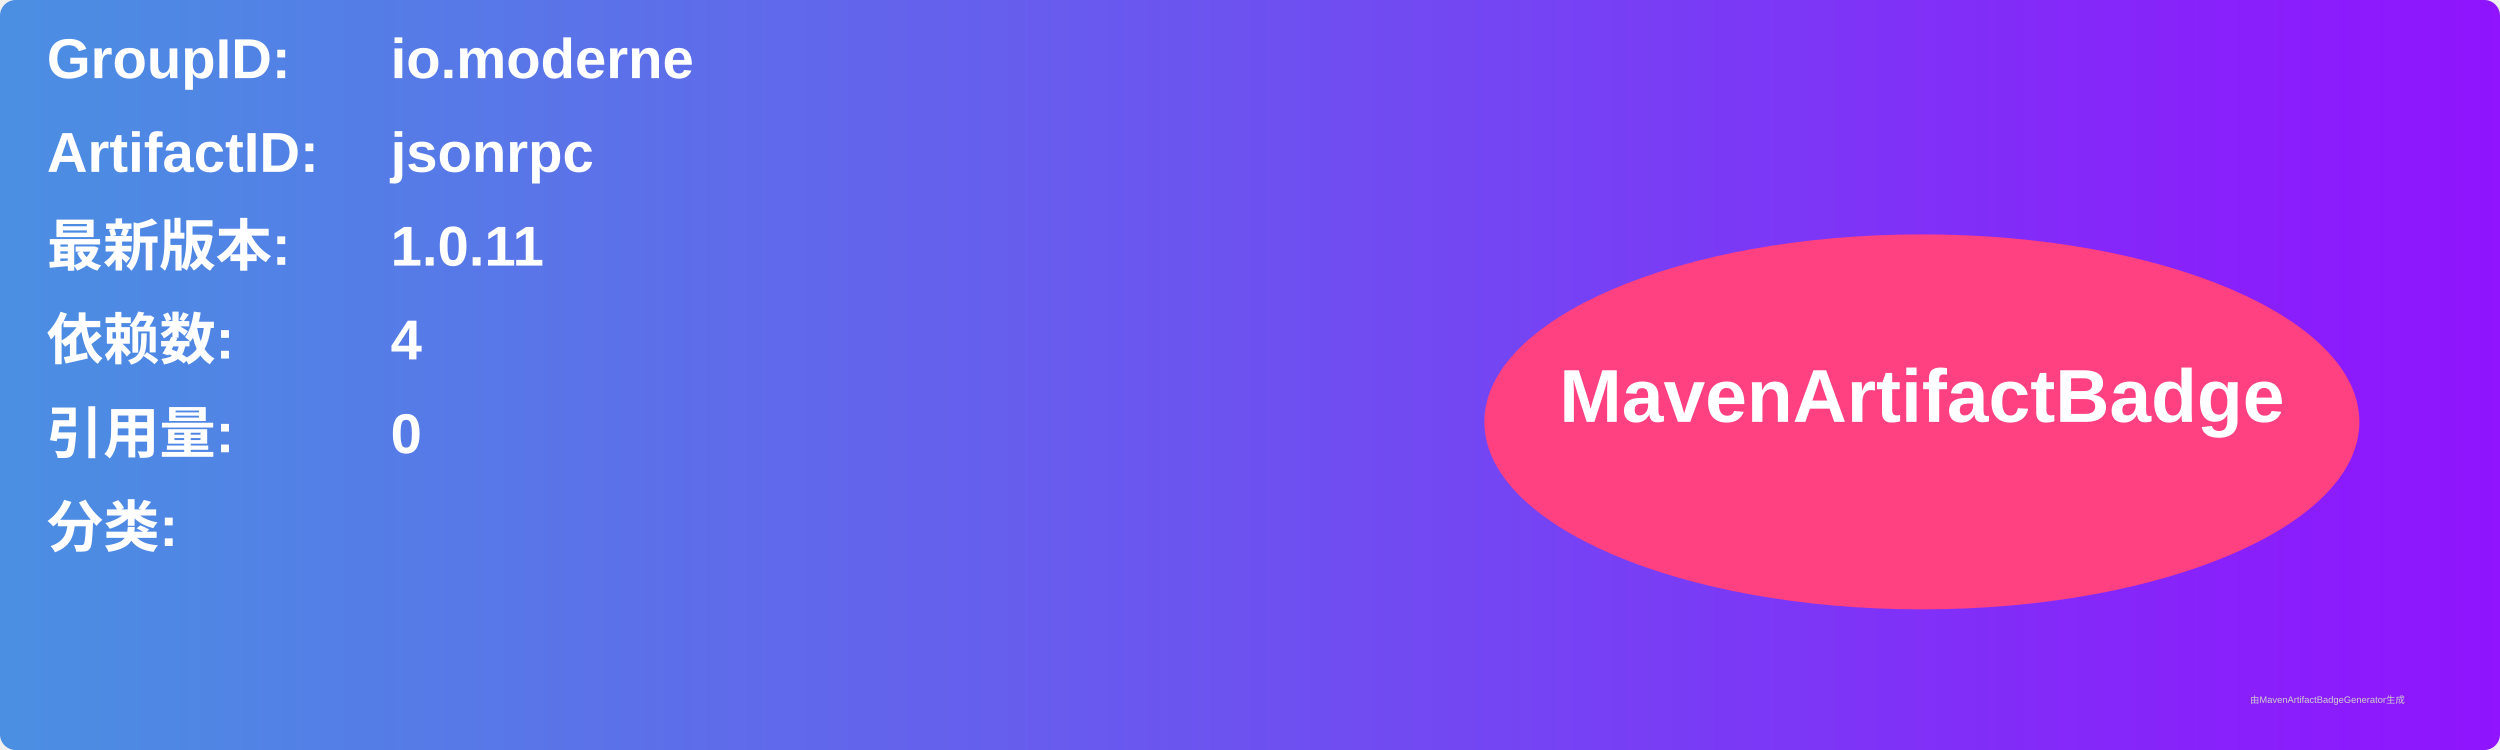
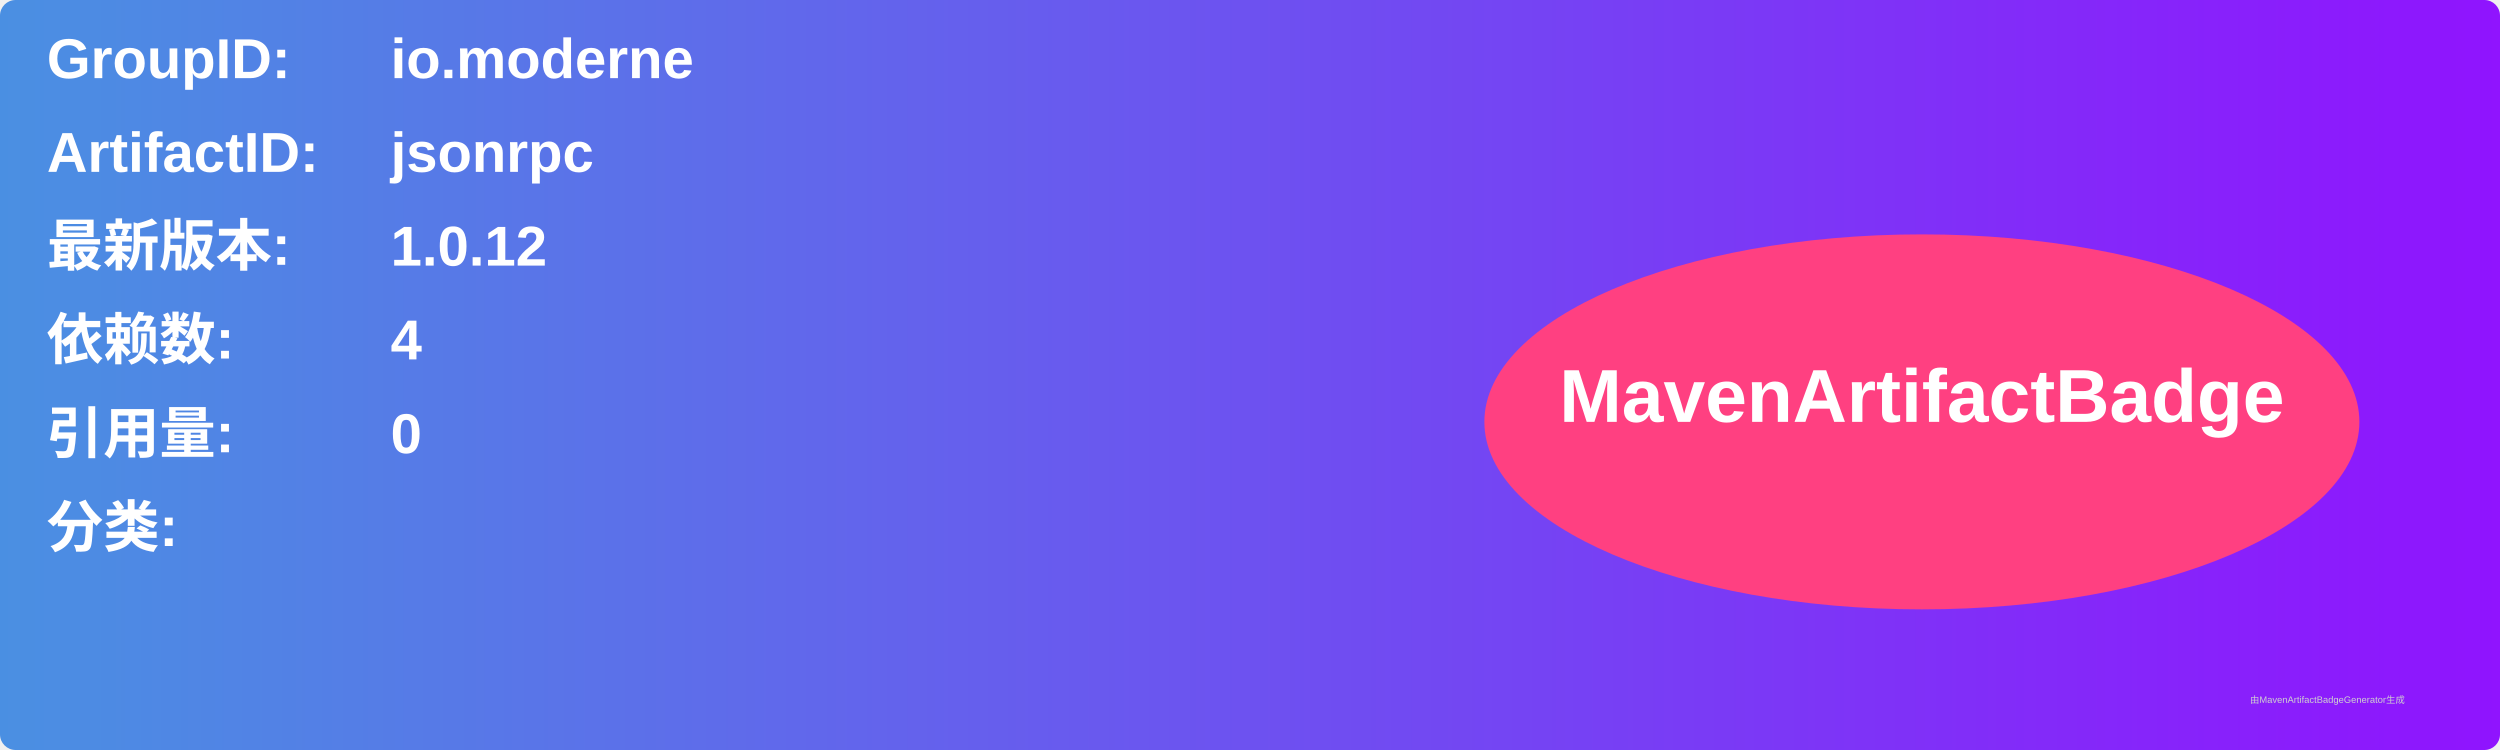
<svg xmlns="http://www.w3.org/2000/svg" width="800" height="240" viewBox="0 0 800 240">
  <linearGradient id="grad" x1="0%" y1="0%" x2="100%" y2="0%">
    <stop offset="0%" stop-color="#4a90e2" />
    <stop offset="100%" stop-color="#9013fe" />
  </linearGradient>
  <rect width="100%" height="100%" rx="5" ry="5" fill="url(#grad)" />
  <g transform="translate(15, 15)">
    <text x="0" y="10" font-family="Arial" font-size="18" fill="white" font-weight="bold" width="260">GroupID:</text>
    <text x="110" y="10" font-family="Arial" font-size="18" fill="white" font-weight="bold" width="460">io.moderne</text>
    <text x="0" y="40" font-family="Arial" font-size="18" fill="white" font-weight="bold" width="260">ArtifactID:</text>
    <text x="110" y="40" font-family="Arial" font-size="18" fill="white" font-weight="bold" width="460">jsonrpc</text>
    <text x="0" y="70" font-family="Arial" font-size="18" fill="white" font-weight="bold">最新版本:</text>
    <text x="110" y="70" font-family="Arial" font-size="18" fill="white" font-weight="bold">
-       <tspan font-weight="bold">1.0.11</tspan>
+       <tspan font-weight="bold">1.0.12</tspan>
    </text>
    <text x="0" y="100" font-family="Arial" font-size="18" fill="white" font-weight="bold">依赖数: </text>
    <text x="110" y="100" font-family="Arial" font-size="18" fill="white">
      <tspan font-weight="bold">4</tspan>
    </text>
    <text x="0" y="130" font-family="Arial" font-size="18" fill="white" font-weight="bold">引用量: </text>
    <text x="110" y="130" font-family="Arial" font-size="18" fill="white">
      <tspan font-weight="bold">0</tspan>
    </text>
    <text x="0" y="160" font-family="Arial" font-size="18" fill="white" font-weight="bold">分类:</text>
    <text x="10" y="190" font-family="Arial" font-size="10" fill="white">
      <tspan font-weight="bold" />
    </text>
    <ellipse cx="600" cy="120" rx="140" ry="60" fill="#ff4081" />
    <text x="600" y="120" text-anchor="middle" font-family="Arial" font-size="24" fill="white" font-weight="bold">MavenArtifactBadge</text>
  </g>
  <text x="720" y="225" font-family="Arial" font-size="3" fill="#d0d0d0">由MavenArtifactBadgeGenerator生成</text>
</svg>
